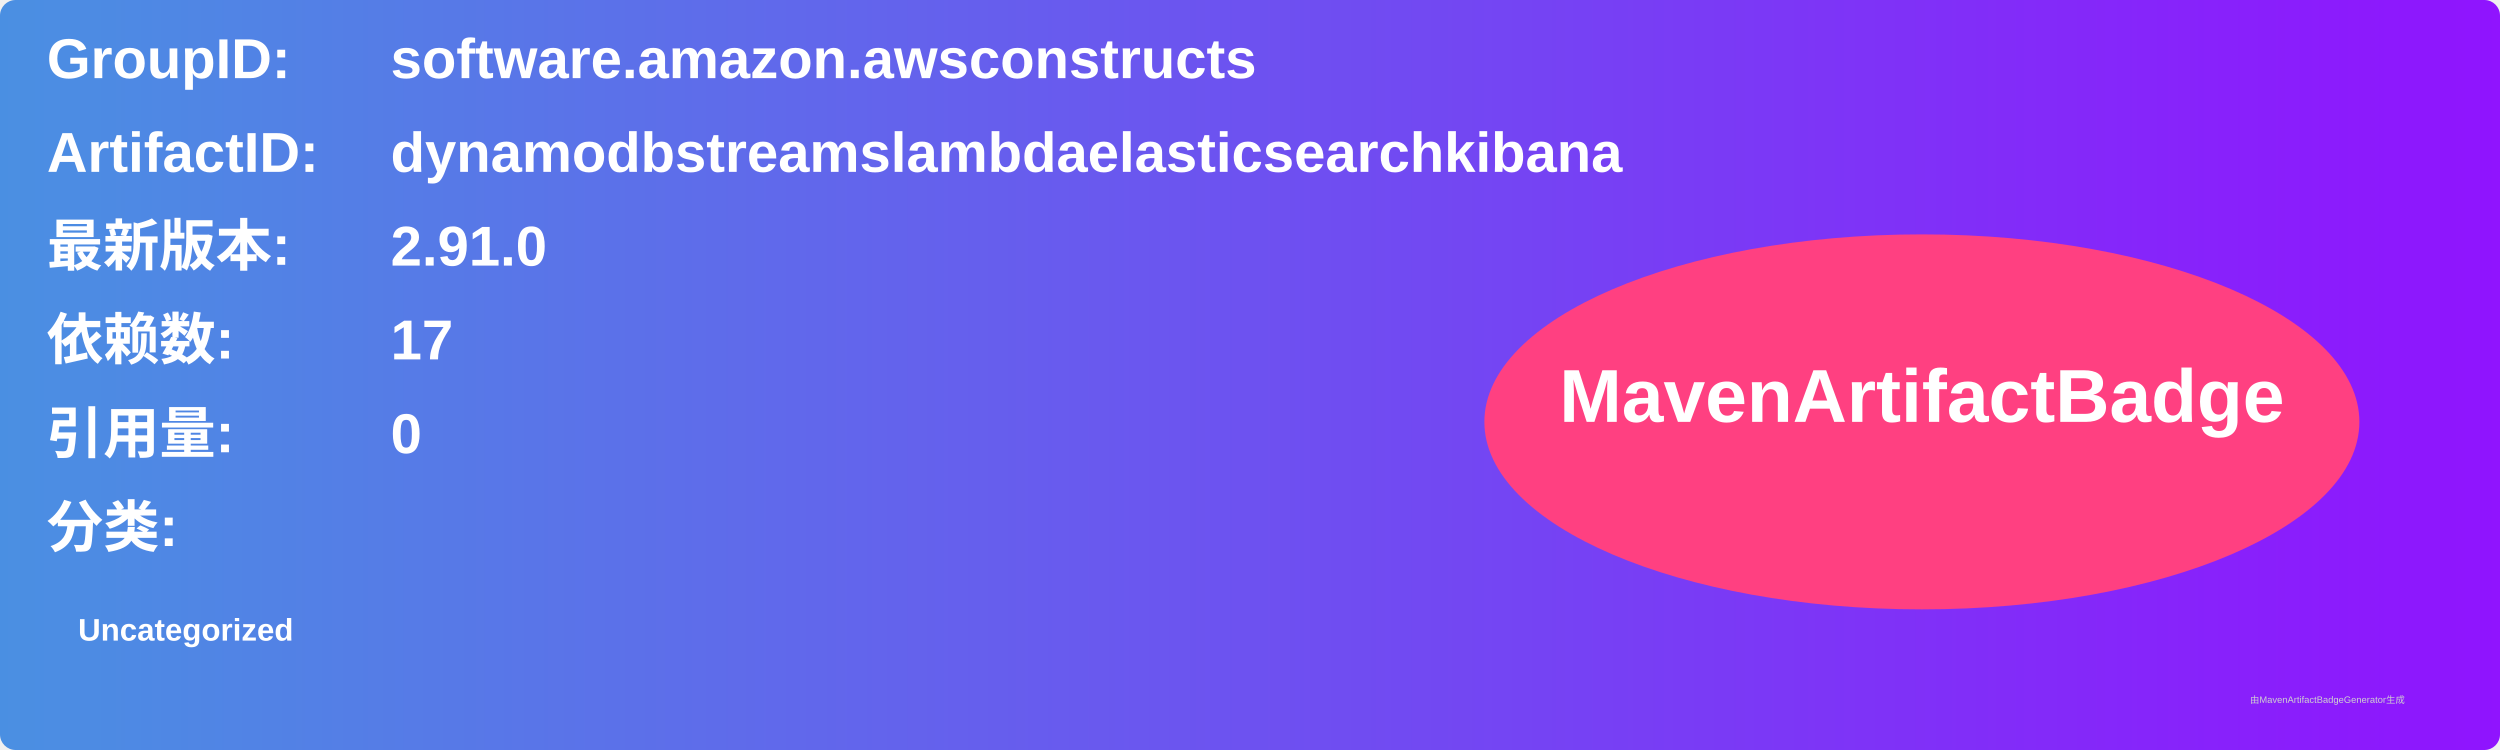
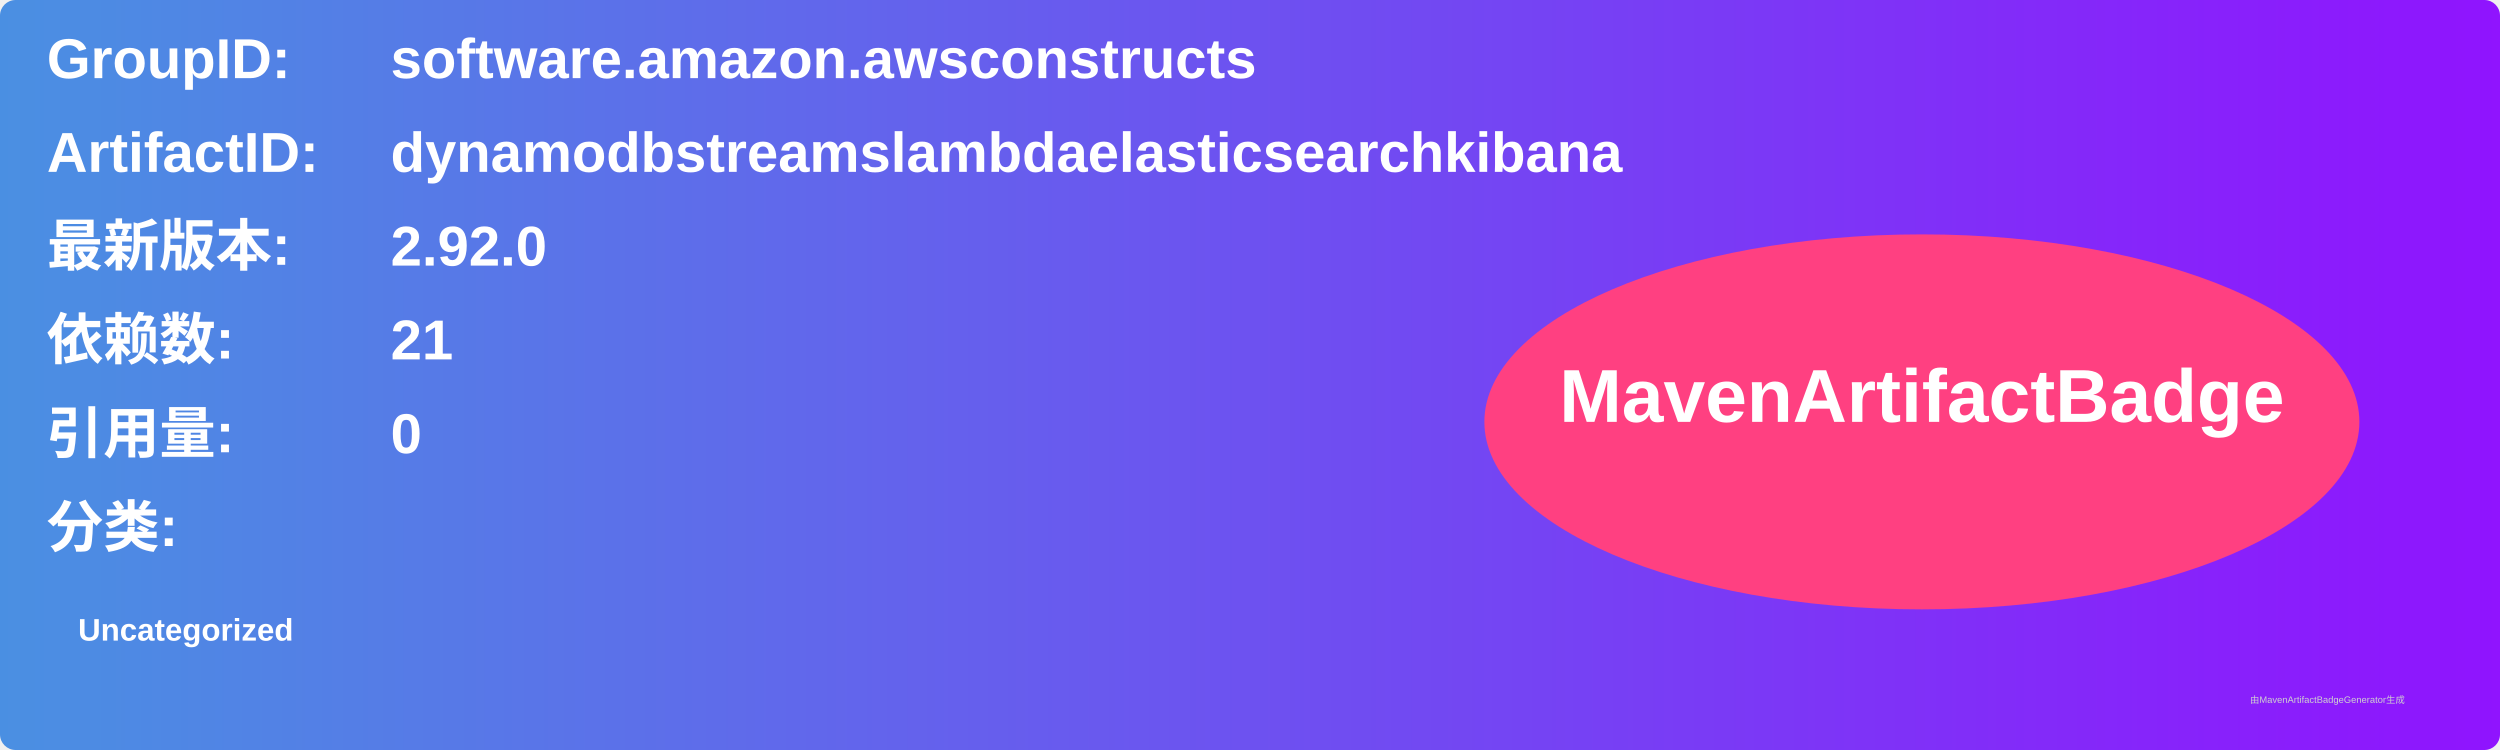
<svg xmlns="http://www.w3.org/2000/svg" width="800" height="240" viewBox="0 0 800 240">
  <linearGradient id="grad" x1="0%" y1="0%" x2="100%" y2="0%">
    <stop offset="0%" stop-color="#4a90e2" />
    <stop offset="100%" stop-color="#9013fe" />
  </linearGradient>
  <rect width="100%" height="100%" rx="5" ry="5" fill="url(#grad)" />
  <g transform="translate(15, 15)">
    <text x="0" y="10" font-family="Arial" font-size="18" fill="white" font-weight="bold" width="260">GroupID:</text>
    <text x="110" y="10" font-family="Arial" font-size="18" fill="white" font-weight="bold" width="460">software.amazon.awsconstructs</text>
    <text x="0" y="40" font-family="Arial" font-size="18" fill="white" font-weight="bold" width="260">ArtifactID:</text>
    <text x="110" y="40" font-family="Arial" font-size="18" fill="white" font-weight="bold" width="460">dynamodbstreamslambdaelasticsearchkibana</text>
    <text x="0" y="70" font-family="Arial" font-size="18" fill="white" font-weight="bold">最新版本:</text>
    <text x="110" y="70" font-family="Arial" font-size="18" fill="white" font-weight="bold">
-       <tspan font-weight="bold">2.91.0</tspan>
+       <tspan font-weight="bold">2.92.0</tspan>
    </text>
    <text x="0" y="100" font-family="Arial" font-size="18" fill="white" font-weight="bold">依赖数: </text>
    <text x="110" y="100" font-family="Arial" font-size="18" fill="white">
-       <tspan font-weight="bold">17</tspan>
+       <tspan font-weight="bold">21</tspan>
    </text>
    <text x="0" y="130" font-family="Arial" font-size="18" fill="white" font-weight="bold">引用量: </text>
    <text x="110" y="130" font-family="Arial" font-size="18" fill="white">
      <tspan font-weight="bold">0</tspan>
    </text>
    <text x="0" y="160" font-family="Arial" font-size="18" fill="white" font-weight="bold">分类:</text>
    <text x="10" y="190" font-family="Arial" font-size="10" fill="white">
      <tspan font-weight="bold">Uncategorized</tspan>
    </text>
    <ellipse cx="600" cy="120" rx="140" ry="60" fill="#ff4081" />
    <text x="600" y="120" text-anchor="middle" font-family="Arial" font-size="24" fill="white" font-weight="bold">MavenArtifactBadge</text>
  </g>
  <text x="720" y="225" font-family="Arial" font-size="3" fill="#d0d0d0">由MavenArtifactBadgeGenerator生成</text>
</svg>
